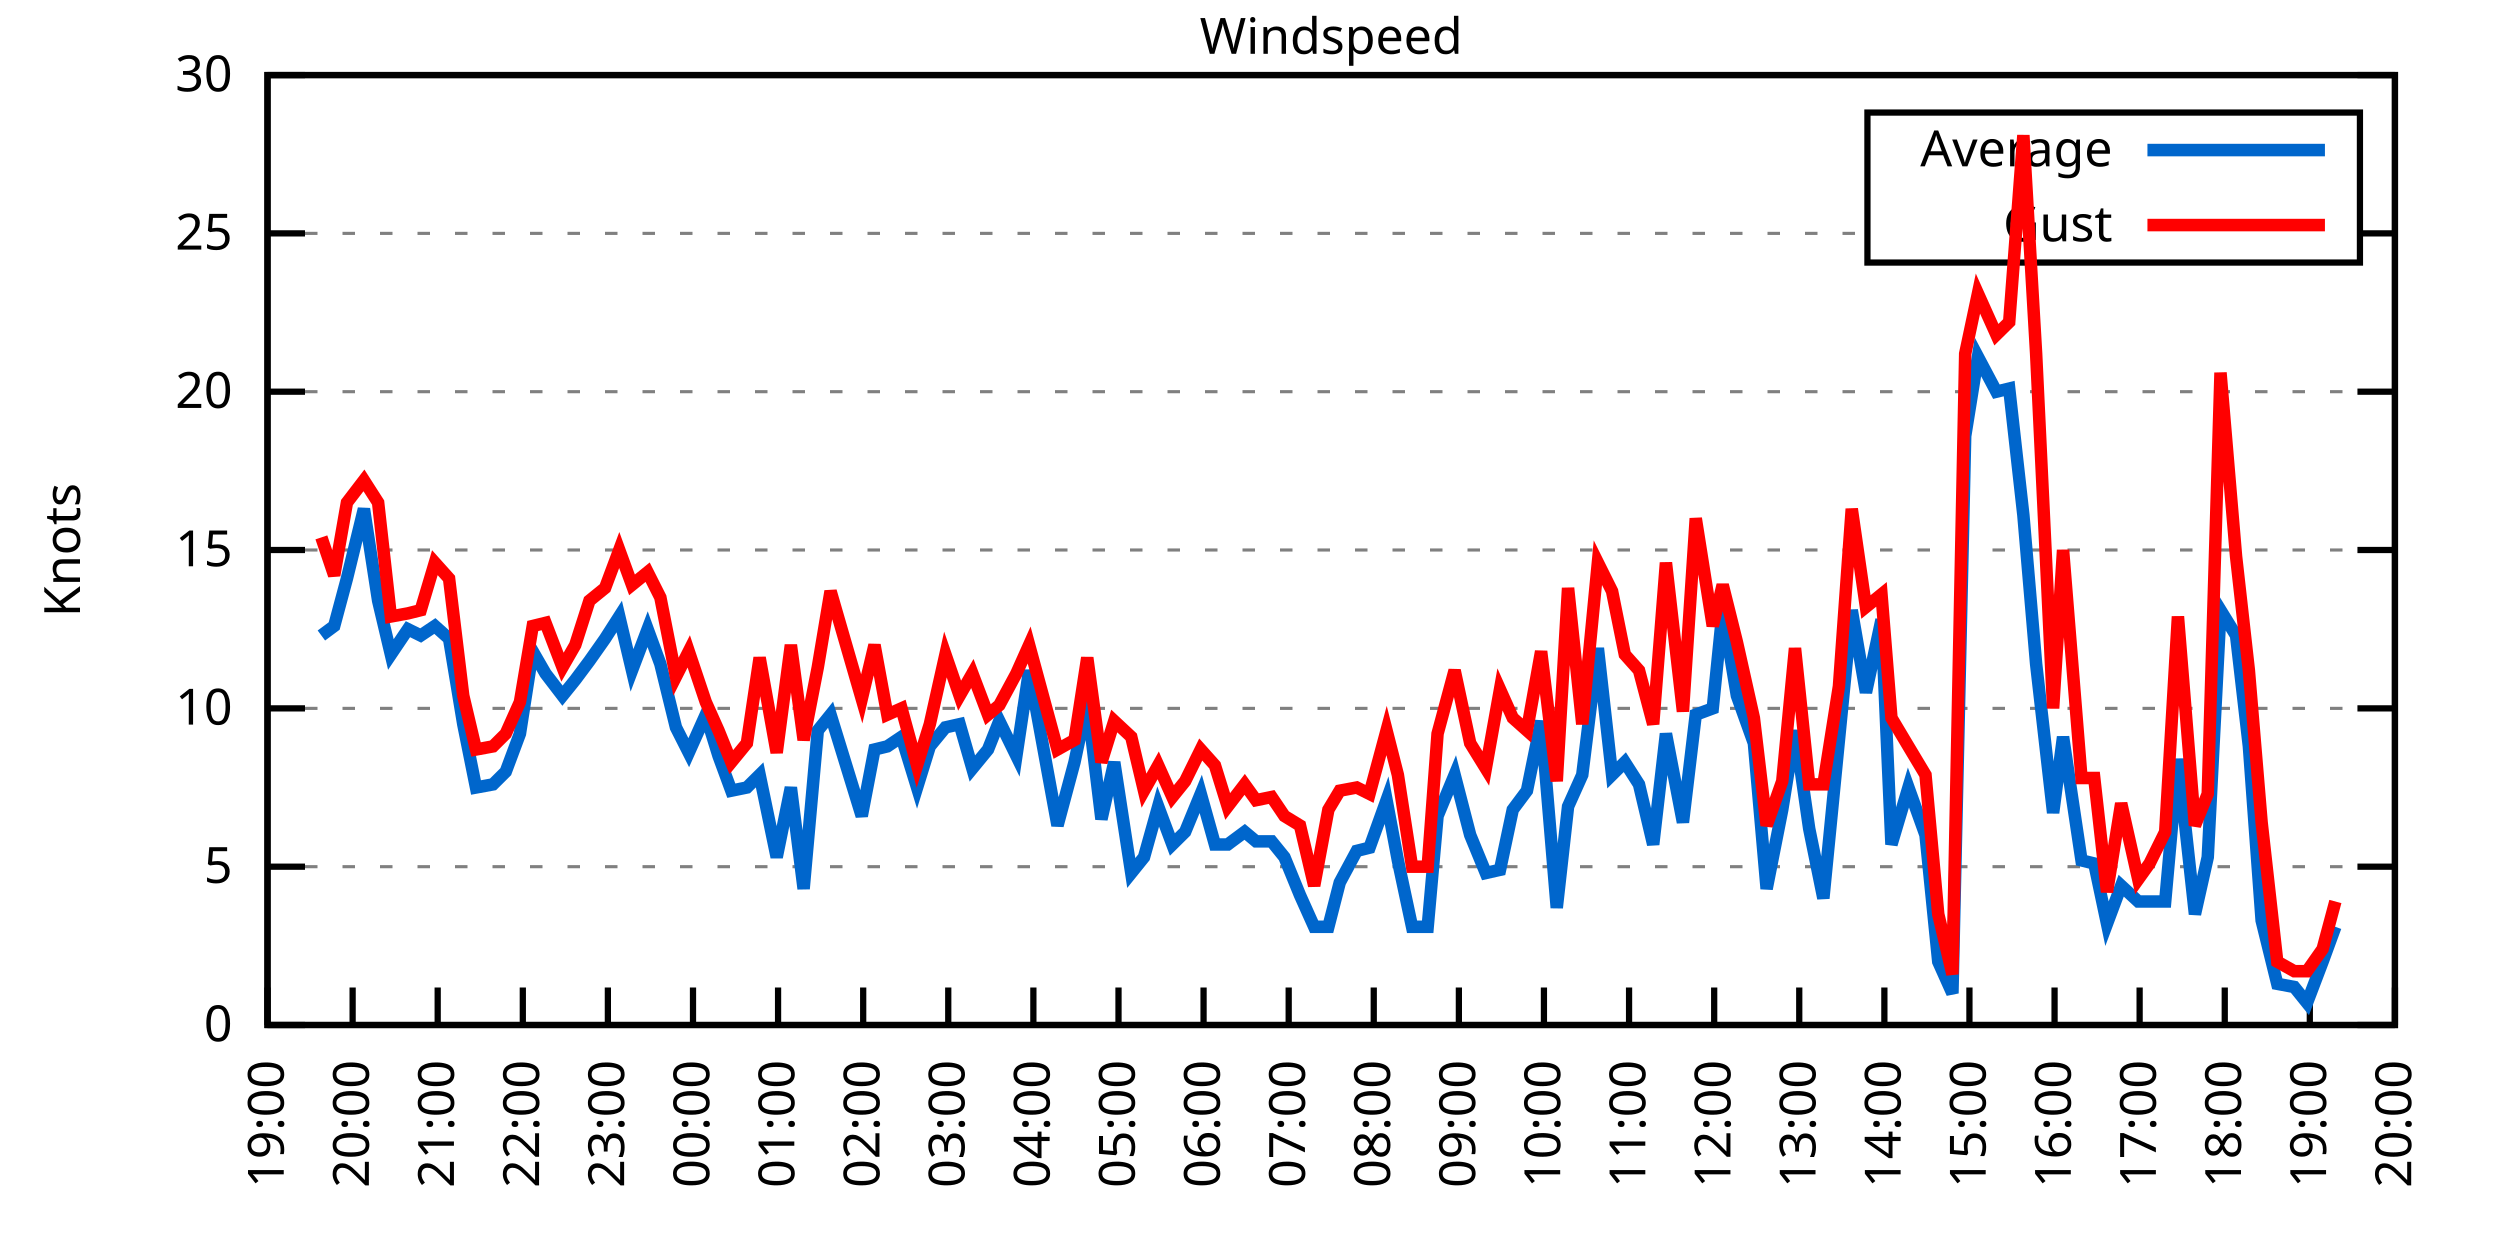
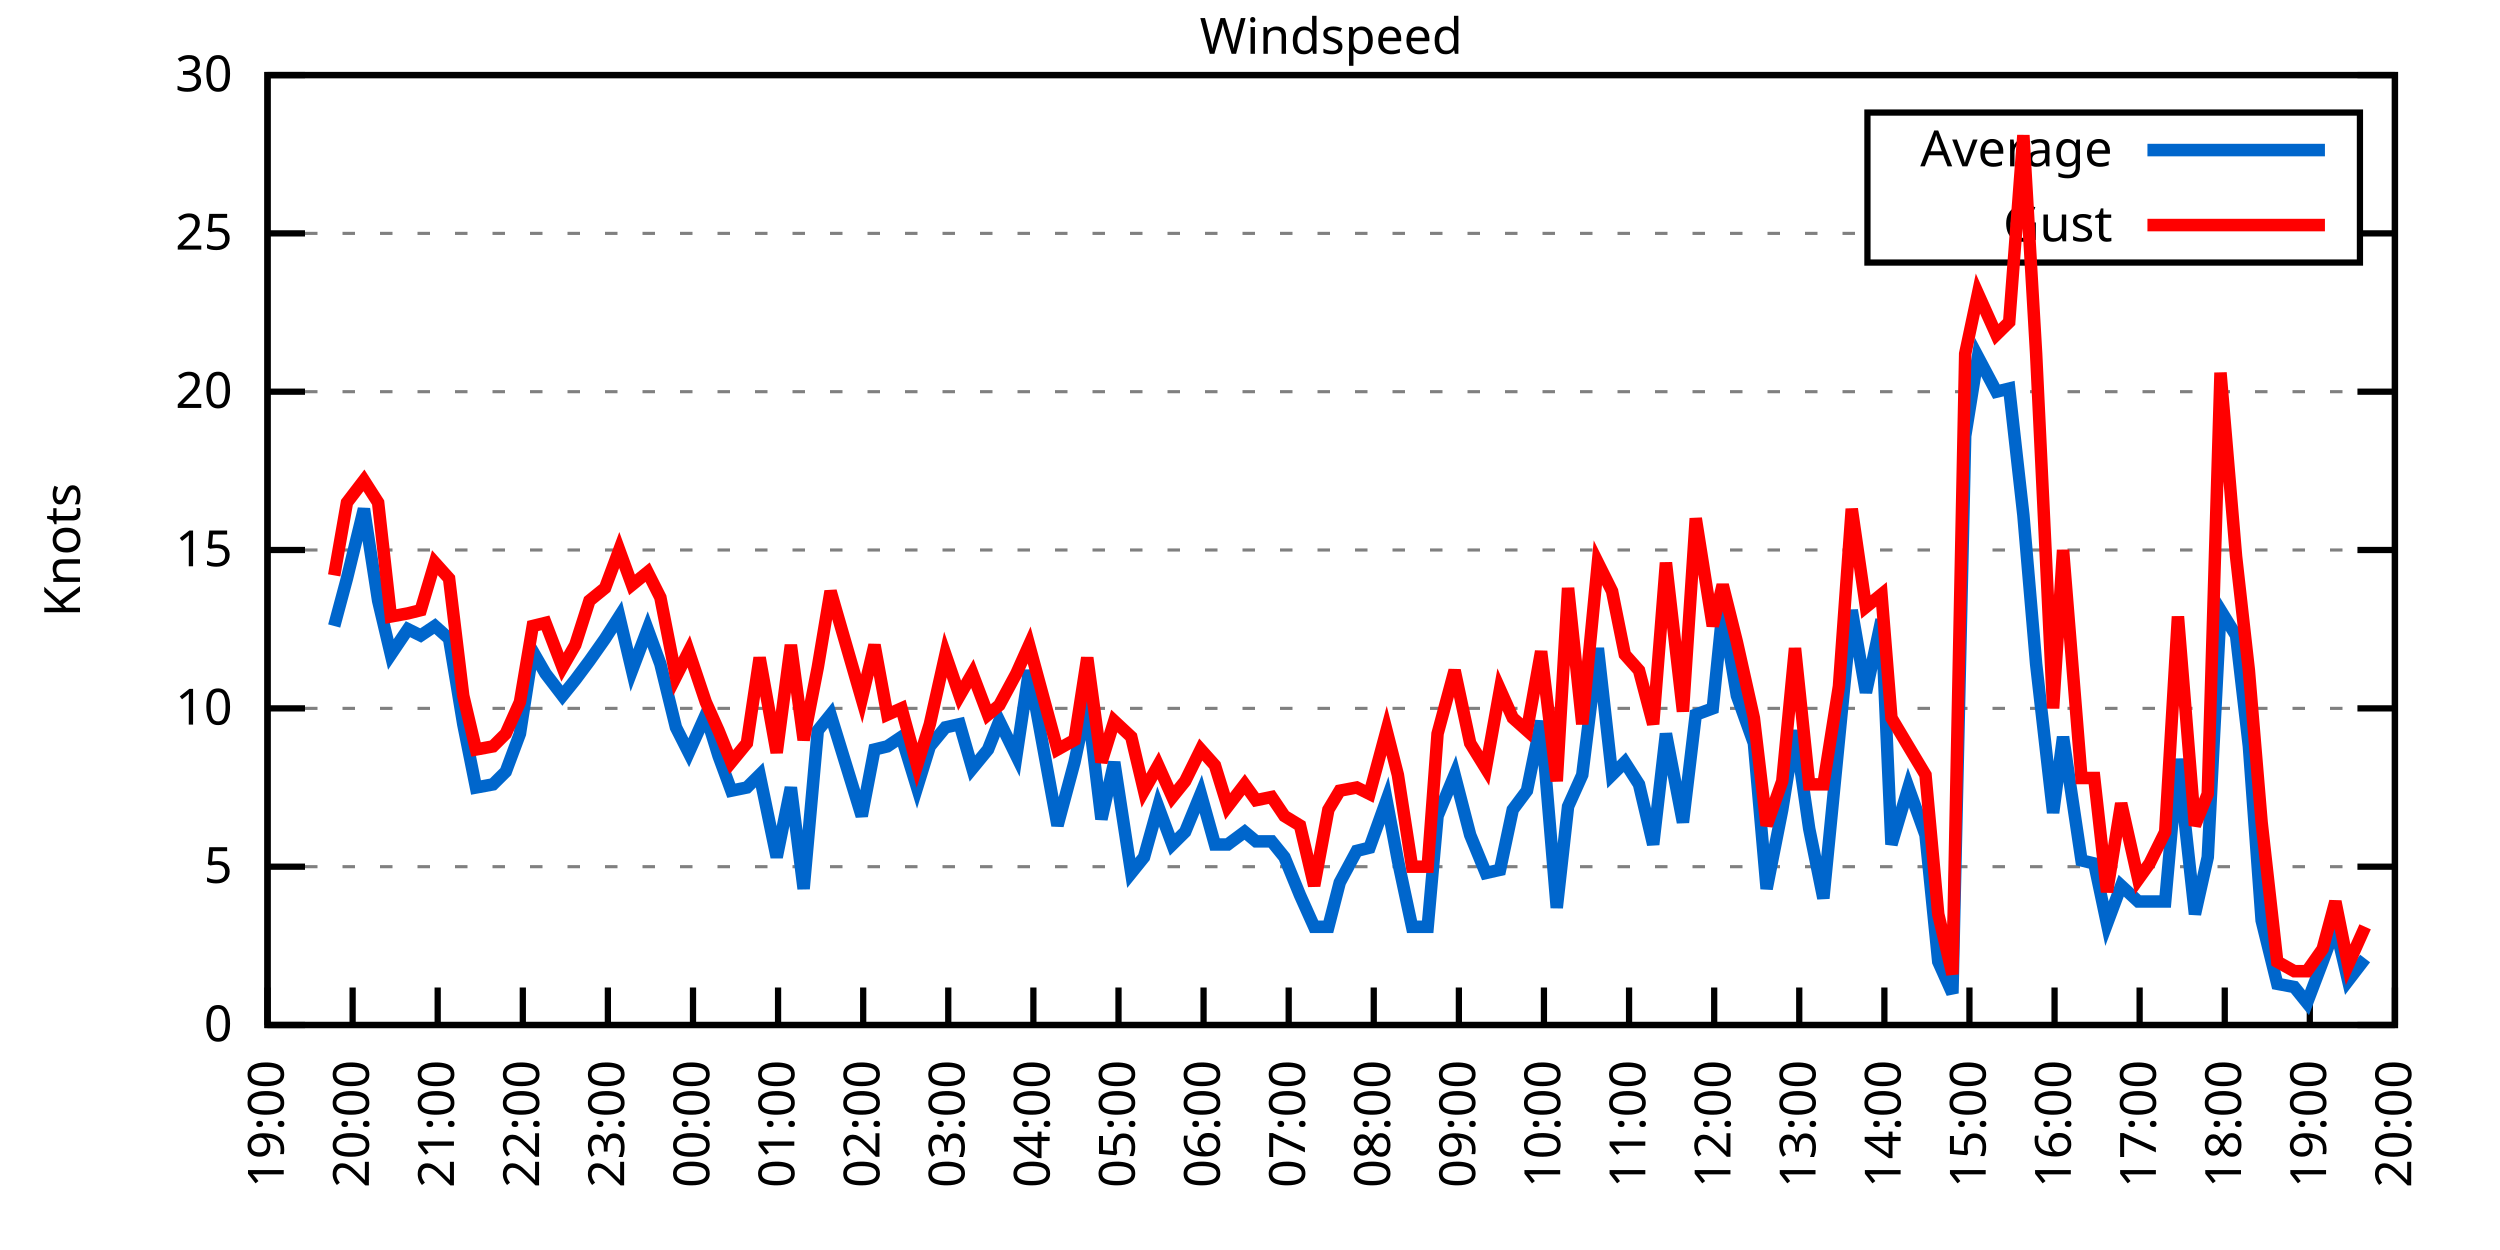
<svg xmlns="http://www.w3.org/2000/svg" xmlns:xlink="http://www.w3.org/1999/xlink" width="400" height="200" viewBox="0 0 400 200">
  <g id="gnuplot_canvas">
    <rect x="0" y="0" width="400" height="200" fill="none" />
    <defs>
      <circle id="gpDot" r="0.5" stroke-width="0.5" stroke="currentColor" />
      <path id="gpPt0" stroke-width="0.333" stroke="currentColor" d="M-1,0 h2 M0,-1 v2" />
      <path id="gpPt1" stroke-width="0.333" stroke="currentColor" d="M-1,-1 L1,1 M1,-1 L-1,1" />
      <path id="gpPt2" stroke-width="0.333" stroke="currentColor" d="M-1,0 L1,0 M0,-1 L0,1 M-1,-1 L1,1 M-1,1 L1,-1" />
      <rect id="gpPt3" stroke-width="0.333" stroke="currentColor" x="-1" y="-1" width="2" height="2" />
      <rect id="gpPt4" stroke-width="0.333" stroke="currentColor" fill="currentColor" x="-1" y="-1" width="2" height="2" />
      <circle id="gpPt5" stroke-width="0.333" stroke="currentColor" cx="0" cy="0" r="1" />
      <use xlink:href="#gpPt5" id="gpPt6" fill="currentColor" stroke="none" />
      <path id="gpPt7" stroke-width="0.333" stroke="currentColor" d="M0,-1.33 L-1.33,0.67 L1.33,0.67 z" />
      <use xlink:href="#gpPt7" id="gpPt8" fill="currentColor" stroke="none" />
      <use xlink:href="#gpPt7" id="gpPt9" stroke="currentColor" transform="rotate(180)" />
      <use xlink:href="#gpPt9" id="gpPt10" fill="currentColor" stroke="none" />
      <use xlink:href="#gpPt3" id="gpPt11" stroke="currentColor" transform="rotate(45)" />
      <use xlink:href="#gpPt11" id="gpPt12" fill="currentColor" stroke="none" />
      <path id="gpPt13" stroke-width="0.333" stroke="currentColor" d="M0,1.330 L1.265,0.411 L0.782,-1.067 L-0.782,-1.076 L-1.265,0.411 z" />
      <use xlink:href="#gpPt13" id="gpPt14" fill="currentColor" stroke="none" />
      <filter id="textbox" filterUnits="objectBoundingBox" x="0" y="0" height="1" width="1">
        <feFlood flood-color="white" flood-opacity="1" result="bgnd" />
        <feComposite in="SourceGraphic" in2="bgnd" operator="atop" />
      </filter>
      <filter id="greybox" filterUnits="objectBoundingBox" x="0" y="0" height="1" width="1">
        <feFlood flood-color="lightgrey" flood-opacity="1" result="grey" />
        <feComposite in="SourceGraphic" in2="grey" operator="atop" />
      </filter>
    </defs>
    <g fill="none" color="white" stroke="currentColor" stroke-width="1.00" stroke-linecap="butt" stroke-linejoin="miter">
</g>
    <g fill="none" color="black" stroke="currentColor" stroke-width="1.00" stroke-linecap="butt" stroke-linejoin="miter">
      <g stroke="none" shape-rendering="crispEdges">
        <polygon fill="rgb(255, 255, 255)" points="42.80,164.00 383.18,164.00 383.18,12.02 42.80,12.02 " />
      </g>
    </g>
    <g fill="none" color="black" stroke="currentColor" stroke-width="1.00" stroke-linecap="butt" stroke-linejoin="miter">
</g>
    <g fill="none" color="black" stroke="black" stroke-width="0.50" stroke-linecap="butt" stroke-linejoin="miter">
</g>
    <g fill="none" color="gray" stroke="currentColor" stroke-width="0.50" stroke-linecap="butt" stroke-linejoin="miter">
      <path stroke="gray" stroke-dasharray="2,4" class="gridline" d="M42.80,164.00 L383.19,164.00  " />
    </g>
    <g fill="none" color="gray" stroke="gray" stroke-width="1.00" stroke-linecap="butt" stroke-linejoin="miter">
</g>
    <g fill="none" color="black" stroke="currentColor" stroke-width="1.00" stroke-linecap="butt" stroke-linejoin="miter">
      <path stroke="black" d="M42.80,164.00 L48.80,164.00 M383.19,164.00 L377.19,164.00  " />
      <g transform="translate(37.20,166.60)" stroke="none" fill="black" font-family="Sans" font-size="8.00" text-anchor="end">
        <text>
          <tspan font-family="Sans"> 0</tspan>
        </text>
      </g>
    </g>
    <g fill="none" color="black" stroke="currentColor" stroke-width="1.00" stroke-linecap="butt" stroke-linejoin="miter">
</g>
    <g fill="none" color="black" stroke="black" stroke-width="0.50" stroke-linecap="butt" stroke-linejoin="miter">
</g>
    <g fill="none" color="gray" stroke="currentColor" stroke-width="0.50" stroke-linecap="butt" stroke-linejoin="miter">
      <path stroke="gray" stroke-dasharray="2,4" class="gridline" d="M42.80,138.67 L383.19,138.67  " />
    </g>
    <g fill="none" color="gray" stroke="gray" stroke-width="1.00" stroke-linecap="butt" stroke-linejoin="miter">
</g>
    <g fill="none" color="black" stroke="currentColor" stroke-width="1.00" stroke-linecap="butt" stroke-linejoin="miter">
      <path stroke="black" d="M42.80,138.67 L48.80,138.67 M383.19,138.67 L377.19,138.67  " />
      <g transform="translate(37.20,141.27)" stroke="none" fill="black" font-family="Sans" font-size="8.00" text-anchor="end">
        <text>
          <tspan font-family="Sans"> 5</tspan>
        </text>
      </g>
    </g>
    <g fill="none" color="black" stroke="currentColor" stroke-width="1.00" stroke-linecap="butt" stroke-linejoin="miter">
</g>
    <g fill="none" color="black" stroke="black" stroke-width="0.50" stroke-linecap="butt" stroke-linejoin="miter">
</g>
    <g fill="none" color="gray" stroke="currentColor" stroke-width="0.50" stroke-linecap="butt" stroke-linejoin="miter">
      <path stroke="gray" stroke-dasharray="2,4" class="gridline" d="M42.80,113.34 L383.19,113.34  " />
    </g>
    <g fill="none" color="gray" stroke="gray" stroke-width="1.00" stroke-linecap="butt" stroke-linejoin="miter">
</g>
    <g fill="none" color="black" stroke="currentColor" stroke-width="1.00" stroke-linecap="butt" stroke-linejoin="miter">
      <path stroke="black" d="M42.80,113.34 L48.80,113.34 M383.19,113.34 L377.19,113.34  " />
      <g transform="translate(37.20,115.94)" stroke="none" fill="black" font-family="Sans" font-size="8.00" text-anchor="end">
        <text>
          <tspan font-family="Sans"> 10</tspan>
        </text>
      </g>
    </g>
    <g fill="none" color="black" stroke="currentColor" stroke-width="1.00" stroke-linecap="butt" stroke-linejoin="miter">
</g>
    <g fill="none" color="black" stroke="black" stroke-width="0.50" stroke-linecap="butt" stroke-linejoin="miter">
</g>
    <g fill="none" color="gray" stroke="currentColor" stroke-width="0.50" stroke-linecap="butt" stroke-linejoin="miter">
      <path stroke="gray" stroke-dasharray="2,4" class="gridline" d="M42.80,88.00 L383.19,88.00  " />
    </g>
    <g fill="none" color="gray" stroke="gray" stroke-width="1.00" stroke-linecap="butt" stroke-linejoin="miter">
</g>
    <g fill="none" color="black" stroke="currentColor" stroke-width="1.00" stroke-linecap="butt" stroke-linejoin="miter">
      <path stroke="black" d="M42.80,88.00 L48.80,88.00 M383.19,88.00 L377.19,88.00  " />
      <g transform="translate(37.20,90.60)" stroke="none" fill="black" font-family="Sans" font-size="8.00" text-anchor="end">
        <text>
          <tspan font-family="Sans"> 15</tspan>
        </text>
      </g>
    </g>
    <g fill="none" color="black" stroke="currentColor" stroke-width="1.00" stroke-linecap="butt" stroke-linejoin="miter">
</g>
    <g fill="none" color="black" stroke="black" stroke-width="0.50" stroke-linecap="butt" stroke-linejoin="miter">
</g>
    <g fill="none" color="gray" stroke="currentColor" stroke-width="0.50" stroke-linecap="butt" stroke-linejoin="miter">
      <path stroke="gray" stroke-dasharray="2,4" class="gridline" d="M42.80,62.67 L383.19,62.67  " />
    </g>
    <g fill="none" color="gray" stroke="gray" stroke-width="1.00" stroke-linecap="butt" stroke-linejoin="miter">
</g>
    <g fill="none" color="black" stroke="currentColor" stroke-width="1.00" stroke-linecap="butt" stroke-linejoin="miter">
      <path stroke="black" d="M42.80,62.67 L48.80,62.67 M383.19,62.67 L377.19,62.67  " />
      <g transform="translate(37.20,65.27)" stroke="none" fill="black" font-family="Sans" font-size="8.00" text-anchor="end">
        <text>
          <tspan font-family="Sans"> 20</tspan>
        </text>
      </g>
    </g>
    <g fill="none" color="black" stroke="currentColor" stroke-width="1.00" stroke-linecap="butt" stroke-linejoin="miter">
</g>
    <g fill="none" color="black" stroke="black" stroke-width="0.50" stroke-linecap="butt" stroke-linejoin="miter">
</g>
    <g fill="none" color="gray" stroke="currentColor" stroke-width="0.50" stroke-linecap="butt" stroke-linejoin="miter">
      <path stroke="gray" stroke-dasharray="2,4" class="gridline" d="M42.80,37.34 L298.79,37.34 M377.59,37.34 L383.19,37.34  " />
    </g>
    <g fill="none" color="gray" stroke="gray" stroke-width="1.00" stroke-linecap="butt" stroke-linejoin="miter">
</g>
    <g fill="none" color="black" stroke="currentColor" stroke-width="1.00" stroke-linecap="butt" stroke-linejoin="miter">
      <path stroke="black" d="M42.80,37.34 L48.80,37.34 M383.19,37.34 L377.19,37.34  " />
      <g transform="translate(37.20,39.94)" stroke="none" fill="black" font-family="Sans" font-size="8.00" text-anchor="end">
        <text>
          <tspan font-family="Sans"> 25</tspan>
        </text>
      </g>
    </g>
    <g fill="none" color="black" stroke="currentColor" stroke-width="1.00" stroke-linecap="butt" stroke-linejoin="miter">
</g>
    <g fill="none" color="black" stroke="black" stroke-width="0.50" stroke-linecap="butt" stroke-linejoin="miter">
</g>
    <g fill="none" color="gray" stroke="currentColor" stroke-width="0.50" stroke-linecap="butt" stroke-linejoin="miter">
      <path stroke="gray" stroke-dasharray="2,4" class="gridline" d="M42.80,12.01 L383.19,12.01  " />
    </g>
    <g fill="none" color="gray" stroke="gray" stroke-width="1.00" stroke-linecap="butt" stroke-linejoin="miter">
</g>
    <g fill="none" color="black" stroke="currentColor" stroke-width="1.00" stroke-linecap="butt" stroke-linejoin="miter">
      <path stroke="black" d="M42.80,12.01 L48.80,12.01 M383.19,12.01 L377.19,12.01  " />
      <g transform="translate(37.20,14.61)" stroke="none" fill="black" font-family="Sans" font-size="8.00" text-anchor="end">
        <text>
          <tspan font-family="Sans"> 30</tspan>
        </text>
      </g>
    </g>
    <g fill="none" color="black" stroke="currentColor" stroke-width="1.00" stroke-linecap="butt" stroke-linejoin="miter">
      <path stroke="black" d="M42.80,164.00 L42.80,158.00  " />
      <g transform="translate(45.40,169.60) rotate(270.00)" stroke="none" fill="black" font-family="Sans" font-size="8.00" text-anchor="end">
        <text>
          <tspan font-family="Sans">19:00</tspan>
        </text>
      </g>
    </g>
    <g fill="none" color="black" stroke="currentColor" stroke-width="1.00" stroke-linecap="butt" stroke-linejoin="miter">
      <path stroke="black" d="M56.42,164.00 L56.42,158.00  " />
      <g transform="translate(59.02,169.60) rotate(270.00)" stroke="none" fill="black" font-family="Sans" font-size="8.00" text-anchor="end">
        <text>
          <tspan font-family="Sans">20:00</tspan>
        </text>
      </g>
    </g>
    <g fill="none" color="black" stroke="currentColor" stroke-width="1.00" stroke-linecap="butt" stroke-linejoin="miter">
      <path stroke="black" d="M70.03,164.00 L70.03,158.00  " />
      <g transform="translate(72.63,169.60) rotate(270.00)" stroke="none" fill="black" font-family="Sans" font-size="8.00" text-anchor="end">
        <text>
          <tspan font-family="Sans">21:00</tspan>
        </text>
      </g>
    </g>
    <g fill="none" color="black" stroke="currentColor" stroke-width="1.00" stroke-linecap="butt" stroke-linejoin="miter">
      <path stroke="black" d="M83.65,164.00 L83.65,158.00  " />
      <g transform="translate(86.25,169.60) rotate(270.00)" stroke="none" fill="black" font-family="Sans" font-size="8.00" text-anchor="end">
        <text>
          <tspan font-family="Sans">22:00</tspan>
        </text>
      </g>
    </g>
    <g fill="none" color="black" stroke="currentColor" stroke-width="1.00" stroke-linecap="butt" stroke-linejoin="miter">
      <path stroke="black" d="M97.26,164.00 L97.26,158.00  " />
      <g transform="translate(99.86,169.60) rotate(270.00)" stroke="none" fill="black" font-family="Sans" font-size="8.00" text-anchor="end">
        <text>
          <tspan font-family="Sans">23:00</tspan>
        </text>
      </g>
    </g>
    <g fill="none" color="black" stroke="currentColor" stroke-width="1.00" stroke-linecap="butt" stroke-linejoin="miter">
      <path stroke="black" d="M110.88,164.00 L110.88,158.00  " />
      <g transform="translate(113.48,169.60) rotate(270.00)" stroke="none" fill="black" font-family="Sans" font-size="8.00" text-anchor="end">
        <text>
          <tspan font-family="Sans">00:00</tspan>
        </text>
      </g>
    </g>
    <g fill="none" color="black" stroke="currentColor" stroke-width="1.00" stroke-linecap="butt" stroke-linejoin="miter">
      <path stroke="black" d="M124.49,164.00 L124.49,158.00  " />
      <g transform="translate(127.09,169.60) rotate(270.00)" stroke="none" fill="black" font-family="Sans" font-size="8.00" text-anchor="end">
        <text>
          <tspan font-family="Sans">01:00</tspan>
        </text>
      </g>
    </g>
    <g fill="none" color="black" stroke="currentColor" stroke-width="1.00" stroke-linecap="butt" stroke-linejoin="miter">
      <path stroke="black" d="M138.11,164.00 L138.11,158.00  " />
      <g transform="translate(140.71,169.60) rotate(270.00)" stroke="none" fill="black" font-family="Sans" font-size="8.00" text-anchor="end">
        <text>
          <tspan font-family="Sans">02:00</tspan>
        </text>
      </g>
    </g>
    <g fill="none" color="black" stroke="currentColor" stroke-width="1.00" stroke-linecap="butt" stroke-linejoin="miter">
      <path stroke="black" d="M151.72,164.00 L151.72,158.00  " />
      <g transform="translate(154.32,169.60) rotate(270.00)" stroke="none" fill="black" font-family="Sans" font-size="8.00" text-anchor="end">
        <text>
          <tspan font-family="Sans">03:00</tspan>
        </text>
      </g>
    </g>
    <g fill="none" color="black" stroke="currentColor" stroke-width="1.00" stroke-linecap="butt" stroke-linejoin="miter">
      <path stroke="black" d="M165.34,164.00 L165.34,158.00  " />
      <g transform="translate(167.94,169.60) rotate(270.00)" stroke="none" fill="black" font-family="Sans" font-size="8.00" text-anchor="end">
        <text>
          <tspan font-family="Sans">04:00</tspan>
        </text>
      </g>
    </g>
    <g fill="none" color="black" stroke="currentColor" stroke-width="1.00" stroke-linecap="butt" stroke-linejoin="miter">
      <path stroke="black" d="M178.96,164.00 L178.96,158.00  " />
      <g transform="translate(181.56,169.60) rotate(270.00)" stroke="none" fill="black" font-family="Sans" font-size="8.00" text-anchor="end">
        <text>
          <tspan font-family="Sans">05:00</tspan>
        </text>
      </g>
    </g>
    <g fill="none" color="black" stroke="currentColor" stroke-width="1.00" stroke-linecap="butt" stroke-linejoin="miter">
      <path stroke="black" d="M192.57,164.00 L192.57,158.00  " />
      <g transform="translate(195.17,169.60) rotate(270.00)" stroke="none" fill="black" font-family="Sans" font-size="8.00" text-anchor="end">
        <text>
          <tspan font-family="Sans">06:00</tspan>
        </text>
      </g>
    </g>
    <g fill="none" color="black" stroke="currentColor" stroke-width="1.00" stroke-linecap="butt" stroke-linejoin="miter">
      <path stroke="black" d="M206.19,164.00 L206.19,158.00  " />
      <g transform="translate(208.79,169.60) rotate(270.00)" stroke="none" fill="black" font-family="Sans" font-size="8.00" text-anchor="end">
        <text>
          <tspan font-family="Sans">07:00</tspan>
        </text>
      </g>
    </g>
    <g fill="none" color="black" stroke="currentColor" stroke-width="1.00" stroke-linecap="butt" stroke-linejoin="miter">
      <path stroke="black" d="M219.80,164.00 L219.80,158.00  " />
      <g transform="translate(222.40,169.60) rotate(270.00)" stroke="none" fill="black" font-family="Sans" font-size="8.00" text-anchor="end">
        <text>
          <tspan font-family="Sans">08:00</tspan>
        </text>
      </g>
    </g>
    <g fill="none" color="black" stroke="currentColor" stroke-width="1.00" stroke-linecap="butt" stroke-linejoin="miter">
      <path stroke="black" d="M233.42,164.00 L233.42,158.00  " />
      <g transform="translate(236.02,169.60) rotate(270.00)" stroke="none" fill="black" font-family="Sans" font-size="8.00" text-anchor="end">
        <text>
          <tspan font-family="Sans">09:00</tspan>
        </text>
      </g>
    </g>
    <g fill="none" color="black" stroke="currentColor" stroke-width="1.00" stroke-linecap="butt" stroke-linejoin="miter">
      <path stroke="black" d="M247.03,164.00 L247.03,158.00  " />
      <g transform="translate(249.63,169.60) rotate(270.00)" stroke="none" fill="black" font-family="Sans" font-size="8.00" text-anchor="end">
        <text>
          <tspan font-family="Sans">10:00</tspan>
        </text>
      </g>
    </g>
    <g fill="none" color="black" stroke="currentColor" stroke-width="1.00" stroke-linecap="butt" stroke-linejoin="miter">
      <path stroke="black" d="M260.65,164.00 L260.65,158.00  " />
      <g transform="translate(263.25,169.60) rotate(270.00)" stroke="none" fill="black" font-family="Sans" font-size="8.00" text-anchor="end">
        <text>
          <tspan font-family="Sans">11:00</tspan>
        </text>
      </g>
    </g>
    <g fill="none" color="black" stroke="currentColor" stroke-width="1.00" stroke-linecap="butt" stroke-linejoin="miter">
      <path stroke="black" d="M274.27,164.00 L274.27,158.00  " />
      <g transform="translate(276.87,169.60) rotate(270.00)" stroke="none" fill="black" font-family="Sans" font-size="8.00" text-anchor="end">
        <text>
          <tspan font-family="Sans">12:00</tspan>
        </text>
      </g>
    </g>
    <g fill="none" color="black" stroke="currentColor" stroke-width="1.00" stroke-linecap="butt" stroke-linejoin="miter">
      <path stroke="black" d="M287.88,164.00 L287.88,158.00  " />
      <g transform="translate(290.48,169.60) rotate(270.00)" stroke="none" fill="black" font-family="Sans" font-size="8.00" text-anchor="end">
        <text>
          <tspan font-family="Sans">13:00</tspan>
        </text>
      </g>
    </g>
    <g fill="none" color="black" stroke="currentColor" stroke-width="1.00" stroke-linecap="butt" stroke-linejoin="miter">
      <path stroke="black" d="M301.50,164.00 L301.50,158.00  " />
      <g transform="translate(304.10,169.60) rotate(270.00)" stroke="none" fill="black" font-family="Sans" font-size="8.00" text-anchor="end">
        <text>
          <tspan font-family="Sans">14:00</tspan>
        </text>
      </g>
    </g>
    <g fill="none" color="black" stroke="currentColor" stroke-width="1.00" stroke-linecap="butt" stroke-linejoin="miter">
      <path stroke="black" d="M315.11,164.00 L315.11,158.00  " />
      <g transform="translate(317.71,169.60) rotate(270.00)" stroke="none" fill="black" font-family="Sans" font-size="8.00" text-anchor="end">
        <text>
          <tspan font-family="Sans">15:00</tspan>
        </text>
      </g>
    </g>
    <g fill="none" color="black" stroke="currentColor" stroke-width="1.00" stroke-linecap="butt" stroke-linejoin="miter">
      <path stroke="black" d="M328.73,164.00 L328.73,158.00  " />
      <g transform="translate(331.33,169.60) rotate(270.00)" stroke="none" fill="black" font-family="Sans" font-size="8.00" text-anchor="end">
        <text>
          <tspan font-family="Sans">16:00</tspan>
        </text>
      </g>
    </g>
    <g fill="none" color="black" stroke="currentColor" stroke-width="1.00" stroke-linecap="butt" stroke-linejoin="miter">
      <path stroke="black" d="M342.34,164.00 L342.34,158.00  " />
      <g transform="translate(344.94,169.60) rotate(270.00)" stroke="none" fill="black" font-family="Sans" font-size="8.00" text-anchor="end">
        <text>
          <tspan font-family="Sans">17:00</tspan>
        </text>
      </g>
    </g>
    <g fill="none" color="black" stroke="currentColor" stroke-width="1.00" stroke-linecap="butt" stroke-linejoin="miter">
      <path stroke="black" d="M355.96,164.00 L355.96,158.00  " />
      <g transform="translate(358.56,169.60) rotate(270.00)" stroke="none" fill="black" font-family="Sans" font-size="8.00" text-anchor="end">
        <text>
          <tspan font-family="Sans">18:00</tspan>
        </text>
      </g>
    </g>
    <g fill="none" color="black" stroke="currentColor" stroke-width="1.00" stroke-linecap="butt" stroke-linejoin="miter">
      <path stroke="black" d="M369.57,164.00 L369.57,158.00  " />
      <g transform="translate(372.17,169.60) rotate(270.00)" stroke="none" fill="black" font-family="Sans" font-size="8.00" text-anchor="end">
        <text>
          <tspan font-family="Sans">19:00</tspan>
        </text>
      </g>
    </g>
    <g fill="none" color="black" stroke="currentColor" stroke-width="1.00" stroke-linecap="butt" stroke-linejoin="miter">
      <path stroke="black" d="M383.19,164.00 L383.19,158.00  " />
      <g transform="translate(385.79,169.60) rotate(270.00)" stroke="none" fill="black" font-family="Sans" font-size="8.00" text-anchor="end">
        <text>
          <tspan font-family="Sans">20:00</tspan>
        </text>
      </g>
    </g>
    <g fill="none" color="black" stroke="currentColor" stroke-width="1.00" stroke-linecap="butt" stroke-linejoin="miter">
</g>
    <g fill="none" color="black" stroke="currentColor" stroke-width="1.00" stroke-linecap="butt" stroke-linejoin="miter">
      <path stroke="black" d="M42.80,12.01 L42.80,164.00 L383.19,164.00 L383.19,12.01 L42.80,12.01 Z  " />
    </g>
    <g fill="none" color="black" stroke="currentColor" stroke-width="1.00" stroke-linecap="butt" stroke-linejoin="miter">
</g>
    <g fill="none" color="black" stroke="currentColor" stroke-width="1.00" stroke-linecap="butt" stroke-linejoin="miter">
      <path stroke="black" d="M298.79,42.01 L298.79,18.01 L377.59,18.01 L377.59,42.01 L298.79,42.01 Z  " />
    </g>
    <g id="Windspeed_plot_1">
      <g fill="none" color="white" stroke="black" stroke-width="2.00" stroke-linecap="butt" stroke-linejoin="miter">
</g>
      <g fill="none" color="black" stroke="currentColor" stroke-width="2.00" stroke-linecap="butt" stroke-linejoin="miter">
        <g transform="translate(337.99,26.61)" stroke="none" fill="black" font-family="Sans" font-size="8.00" text-anchor="end">
          <text>
            <tspan font-family="Sans">Average</tspan>
          </text>
        </g>
      </g>
      <g fill="none" color="black" stroke="currentColor" stroke-width="2.00" stroke-linecap="butt" stroke-linejoin="miter">
-         <path stroke="rgb(  0, 102, 204)" d="M343.59,24.01 L371.99,24.01 M51.42,101.68 L53.47,100.16 L55.51,92.56 L58.23,81.42 L60.50,96.11 L62.54,104.72   L65.27,100.67 L67.31,101.68 L69.58,100.16 L71.85,102.19 L74.12,115.87 L76.16,126.00 L78.88,125.50 L80.92,123.47   L83.19,117.39 L85.24,104.22 L87.28,107.76 L90.00,111.31 L92.04,108.78 L94.31,105.74 L96.81,102.19 L99.08,98.64   L101.12,107.26 L103.62,100.67 L105.66,106.24 L108.15,116.38 L110.20,120.43 L112.92,114.35 L114.96,120.94 L117.01,126.51   L119.50,126.00 L121.54,123.98 L124.27,137.15 L126.54,126.00 L128.58,142.21 L130.85,116.88 L132.89,114.35 L137.88,130.56   L139.92,119.92 L141.97,119.42 L144.24,117.90 L146.73,126.00 L148.77,119.42 L151.27,116.38 L153.54,115.87 L155.58,122.96   L158.08,119.92 L159.89,115.36 L162.62,120.94 L164.66,107.26 L169.20,132.08 L171.92,121.95 L173.96,112.32 L176.23,131.07   L178.28,121.95 L181.00,139.68 L183.04,137.15 L185.31,129.04 L187.58,135.12 L189.62,133.10 L192.12,127.02 L194.39,135.12   L196.43,135.12 L199.15,133.10 L200.97,134.62 L203.46,134.62 L205.51,137.15 L208.00,143.23 L210.27,148.29 L212.54,148.29   L214.36,141.20 L217.08,136.14 L219.12,135.63 L221.85,128.03 L223.66,137.66 L225.93,148.29 L228.43,148.29 L230.01,130.56   L232.74,123.98 L235.23,133.60 L237.73,139.68 L240.00,139.17 L242.04,129.55 L244.31,126.51 L246.58,115.36 L249.08,145.25   L250.89,129.04 L253.16,123.98 L255.66,103.71 L257.93,123.98 L259.97,121.95 L262.24,125.50 L264.51,135.12 L266.55,117.39   L269.27,131.58 L271.32,114.35 L274.04,113.34 L275.63,97.63 L277.90,111.31 L280.62,118.91 L282.66,142.21 L285.16,129.55   L287.20,116.88 L289.47,132.59 L291.74,143.73 L294.23,118.40 L296.28,97.63 L298.55,110.80 L301.04,99.15 L302.63,135.12   L305.35,126.00 L308.08,133.60 L310.12,153.87 L312.39,158.93 L314.43,69.77 L316.47,57.10 L319.42,62.67 L321.47,62.17   L323.74,82.43 L325.78,106.24 L328.50,130.06 L330.09,117.90 L333.04,137.66 L335.08,138.16 L337.12,147.79 L339.39,141.71   L342.12,144.24 L343.93,144.24 L346.43,144.24 L348.47,121.44 L351.19,146.27 L353.24,137.15 L355.28,97.63 L357.77,101.68   L359.82,119.42 L361.86,147.28 L364.36,157.41 L367.08,157.92 L369.12,160.45 L371.62,153.87 L373.66,148.29  " />
+         <path stroke="rgb(  0, 102, 204)" d="M343.59,24.01 L371.99,24.01 M53.47,100.16 L55.51,92.56 L58.23,81.42 L60.50,96.11 L62.54,104.72 L65.27,100.67   L67.31,101.68 L69.58,100.16 L71.85,102.19 L74.12,115.87 L76.16,126.00 L78.88,125.50 L80.92,123.47 L83.19,117.39   L85.24,104.22 L87.28,107.76 L90.00,111.31 L92.04,108.78 L94.31,105.74 L96.81,102.19 L99.08,98.64 L101.12,107.26   L103.62,100.67 L105.66,106.24 L108.15,116.38 L110.20,120.43 L112.92,114.35 L114.96,120.94 L117.01,126.51 L119.50,126.00   L121.54,123.98 L124.27,137.15 L126.54,126.00 L128.58,142.21 L130.85,116.88 L132.89,114.35 L137.88,130.56 L139.92,119.92   L141.97,119.42 L144.24,117.90 L146.73,126.00 L148.77,119.42 L151.27,116.38 L153.54,115.87 L155.58,122.96 L158.08,119.92   L159.89,115.36 L162.62,120.94 L164.66,107.26 L169.20,132.08 L171.92,121.95 L173.96,112.32 L176.23,131.07 L178.28,121.95   L181.00,139.68 L183.04,137.15 L185.31,129.04 L187.58,135.12 L189.62,133.10 L192.12,127.02 L194.39,135.12 L196.43,135.12   L199.15,133.10 L200.97,134.62 L203.46,134.62 L205.51,137.15 L208.00,143.23 L210.27,148.29 L212.54,148.29 L214.36,141.20   L217.08,136.14 L219.12,135.63 L221.85,128.03 L223.66,137.66 L225.93,148.29 L228.43,148.29 L230.01,130.56 L232.74,123.98   L235.23,133.60 L237.73,139.68 L240.00,139.17 L242.04,129.55 L244.31,126.51 L246.58,115.36 L249.08,145.25 L250.89,129.04   L253.16,123.98 L255.66,103.71 L257.93,123.98 L259.97,121.95 L262.24,125.50 L264.51,135.12 L266.55,117.39 L269.27,131.58   L271.32,114.35 L274.04,113.34 L275.63,97.63 L277.90,111.31 L280.62,118.91 L282.66,142.21 L285.16,129.55 L287.20,116.88   L289.47,132.59 L291.74,143.73 L294.23,118.40 L296.28,97.63 L298.55,110.80 L301.04,99.15 L302.63,135.12 L305.35,126.00   L308.08,133.60 L310.12,153.87 L312.39,158.93 L314.43,69.77 L316.47,57.10 L319.42,62.67 L321.47,62.17 L323.74,82.43   L325.78,106.24 L328.50,130.06 L330.09,117.90 L333.04,137.66 L335.08,138.16 L337.12,147.79 L339.39,141.71 L342.12,144.24   L343.93,144.24 L346.43,144.24 L348.47,121.44 L351.19,146.27 L353.24,137.15 L355.28,97.63 L357.77,101.68 L359.82,119.42   L361.86,147.28 L364.36,157.41 L367.08,157.92 L369.12,160.45 L371.62,153.87 L373.66,148.29 L375.70,156.91 L378.42,153.36    " />
      </g>
    </g>
    <g id="Windspeed_plot_2">
      <g fill="none" color="black" stroke="currentColor" stroke-width="2.00" stroke-linecap="butt" stroke-linejoin="miter">
        <g transform="translate(337.99,38.61)" stroke="none" fill="black" font-family="Sans" font-size="8.00" text-anchor="end">
          <text>
            <tspan font-family="Sans">Gust</tspan>
          </text>
        </g>
      </g>
      <g fill="none" color="black" stroke="currentColor" stroke-width="2.00" stroke-linecap="butt" stroke-linejoin="miter">
-         <path stroke="rgb(255,   0,   0)" d="M343.59,36.01 L371.99,36.01 M51.42,85.98 L53.47,92.06 L55.51,80.41 L58.23,76.86 L60.50,80.41 L62.54,98.64   L65.27,98.14 L67.31,97.63 L69.58,90.03 L71.85,92.56 L74.12,111.31 L76.16,119.92 L78.88,119.42 L80.92,117.39   L83.19,112.32 L85.24,100.16 L87.28,99.66 L90.00,106.75 L92.04,103.20 L94.31,96.11 L96.81,94.08 L99.08,88.00   L101.12,93.58 L103.62,91.55 L105.66,95.60 L108.15,108.27 L110.20,104.22 L112.92,112.32 L114.96,116.88 L117.01,121.95   L119.50,118.91 L121.54,105.23 L124.27,120.43 L126.54,103.20 L128.58,118.40 L130.85,106.75 L132.89,94.59 L137.88,111.82   L139.92,103.20 L141.97,114.35 L144.24,113.34 L146.73,122.46 L148.77,115.87 L151.27,104.72 L153.54,111.31 L155.58,107.76   L158.08,114.35 L159.89,112.83 L162.62,107.76 L164.66,103.20 L169.20,119.92 L171.92,118.40 L173.96,105.23 L176.23,121.95   L178.28,115.36 L181.00,117.90 L183.04,126.51 L185.31,122.46 L187.58,127.52 L189.62,124.99 L192.12,119.92 L194.39,122.46   L196.43,129.04 L199.15,125.50 L200.97,128.03 L203.46,127.52 L205.51,130.56 L208.00,132.08 L210.27,141.71 L212.54,129.55   L214.36,126.51 L217.08,126.00 L219.12,127.02 L221.85,116.88 L223.66,123.98 L225.93,138.67 L228.43,138.67 L230.01,117.39   L232.74,107.26 L235.23,118.91 L237.73,122.96 L240.00,110.30 L242.04,114.86 L244.31,116.88 L246.58,104.22 L249.08,124.99   L250.89,94.08 L253.16,115.87 L255.66,90.03 L257.93,94.59 L259.97,104.72 L262.24,107.26 L264.51,115.87 L266.55,90.03   L269.27,113.84 L271.32,82.94 L274.04,100.16 L275.63,93.58 L277.90,102.70 L280.62,114.86 L282.66,132.08 L285.16,124.99   L287.20,103.71 L289.47,125.50 L291.74,125.50 L294.23,109.79 L296.28,81.42 L298.55,97.12 L301.04,95.10 L302.63,114.86   L305.35,119.42 L308.08,123.98 L310.12,146.27 L312.39,155.89 L314.43,56.59 L316.47,46.97 L319.42,53.55 L321.47,51.53   L323.74,21.64 L325.78,56.59 L328.50,113.34 L330.09,88.00 L333.04,124.48 L335.08,124.48 L337.12,142.72 L339.39,128.54   L342.12,140.69 L343.93,138.16 L346.43,133.10 L348.47,98.64 L351.19,132.08 L353.24,127.02 L355.28,59.63 L357.77,89.02   L359.82,107.26 L361.86,131.58 L364.36,153.87 L367.08,155.39 L369.12,155.39 L371.62,151.84 L373.66,144.24  " />
+         <path stroke="rgb(255,   0,   0)" d="M343.59,36.01 L371.99,36.01 M53.47,92.06 L55.51,80.41 L58.23,76.86 L60.50,80.41 L62.54,98.64 L65.27,98.14   L67.31,97.63 L69.58,90.03 L71.85,92.56 L74.12,111.31 L76.16,119.92 L78.88,119.42 L80.92,117.39 L83.19,112.32   L85.24,100.16 L87.28,99.66 L90.00,106.75 L92.04,103.20 L94.31,96.11 L96.81,94.08 L99.08,88.00 L101.12,93.58   L103.62,91.55 L105.66,95.60 L108.15,108.27 L110.20,104.22 L112.92,112.32 L114.96,116.88 L117.01,121.95 L119.50,118.91   L121.54,105.23 L124.27,120.43 L126.54,103.20 L128.58,118.40 L130.85,106.75 L132.89,94.59 L137.88,111.82 L139.92,103.20   L141.97,114.35 L144.24,113.34 L146.73,122.46 L148.77,115.87 L151.27,104.72 L153.54,111.31 L155.58,107.76 L158.08,114.35   L159.89,112.83 L162.62,107.76 L164.66,103.20 L169.20,119.92 L171.92,118.40 L173.96,105.23 L176.23,121.95 L178.28,115.36   L181.00,117.90 L183.04,126.51 L185.31,122.46 L187.58,127.52 L189.62,124.99 L192.12,119.92 L194.39,122.46 L196.43,129.04   L199.15,125.50 L200.97,128.03 L203.46,127.52 L205.51,130.56 L208.00,132.08 L210.27,141.71 L212.54,129.55 L214.36,126.51   L217.08,126.00 L219.12,127.02 L221.85,116.88 L223.66,123.98 L225.93,138.67 L228.43,138.67 L230.01,117.39 L232.74,107.26   L235.23,118.91 L237.73,122.96 L240.00,110.30 L242.04,114.86 L244.31,116.88 L246.58,104.22 L249.08,124.99 L250.89,94.08   L253.16,115.87 L255.66,90.03 L257.93,94.59 L259.97,104.72 L262.24,107.26 L264.51,115.87 L266.55,90.03 L269.27,113.84   L271.32,82.94 L274.04,100.16 L275.63,93.58 L277.90,102.70 L280.62,114.86 L282.66,132.08 L285.16,124.99 L287.20,103.71   L289.47,125.50 L291.74,125.50 L294.23,109.79 L296.28,81.42 L298.55,97.12 L301.04,95.10 L302.63,114.86 L305.35,119.42   L308.08,123.98 L310.12,146.27 L312.39,155.89 L314.43,56.59 L316.47,46.97 L319.42,53.55 L321.47,51.53 L323.74,21.64   L325.78,56.59 L328.50,113.34 L330.09,88.00 L333.04,124.48 L335.08,124.48 L337.12,142.72 L339.39,128.54 L342.12,140.69   L343.93,138.16 L346.43,133.10 L348.47,98.64 L351.19,132.08 L353.24,127.02 L355.28,59.63 L357.77,89.02 L359.82,107.26   L361.86,131.58 L364.36,153.87 L367.08,155.39 L369.12,155.39 L371.62,151.84 L373.66,144.24 L375.70,154.37 L378.42,148.29    " />
      </g>
    </g>
    <g fill="none" color="black" stroke="currentColor" stroke-width="2.00" stroke-linecap="butt" stroke-linejoin="miter">
</g>
    <g fill="none" color="black" stroke="black" stroke-width="1.00" stroke-linecap="butt" stroke-linejoin="miter">
</g>
    <g fill="none" color="black" stroke="currentColor" stroke-width="1.00" stroke-linecap="butt" stroke-linejoin="miter">
      <path stroke="black" d="M42.80,12.01 L42.80,164.00 L383.19,164.00 L383.19,12.01 L42.80,12.01 Z  " />
      <g transform="translate(12.80,88.01) rotate(270.00)" stroke="none" fill="black" font-family="Sans" font-size="8.00" text-anchor="middle">
        <text>
          <tspan font-family="Sans">Knots</tspan>
        </text>
      </g>
    </g>
    <g fill="none" color="black" stroke="currentColor" stroke-width="1.00" stroke-linecap="butt" stroke-linejoin="miter">
</g>
    <g fill="none" color="black" stroke="currentColor" stroke-width="1.00" stroke-linecap="butt" stroke-linejoin="miter">
      <g transform="translate(212.99,8.61)" stroke="none" fill="black" font-family="Sans" font-size="8.00" text-anchor="middle">
        <text>
          <tspan font-family="Sans">Windspeed</tspan>
        </text>
      </g>
    </g>
    <g fill="none" color="black" stroke="currentColor" stroke-width="1.00" stroke-linecap="butt" stroke-linejoin="miter">
</g>
  </g>
</svg>
